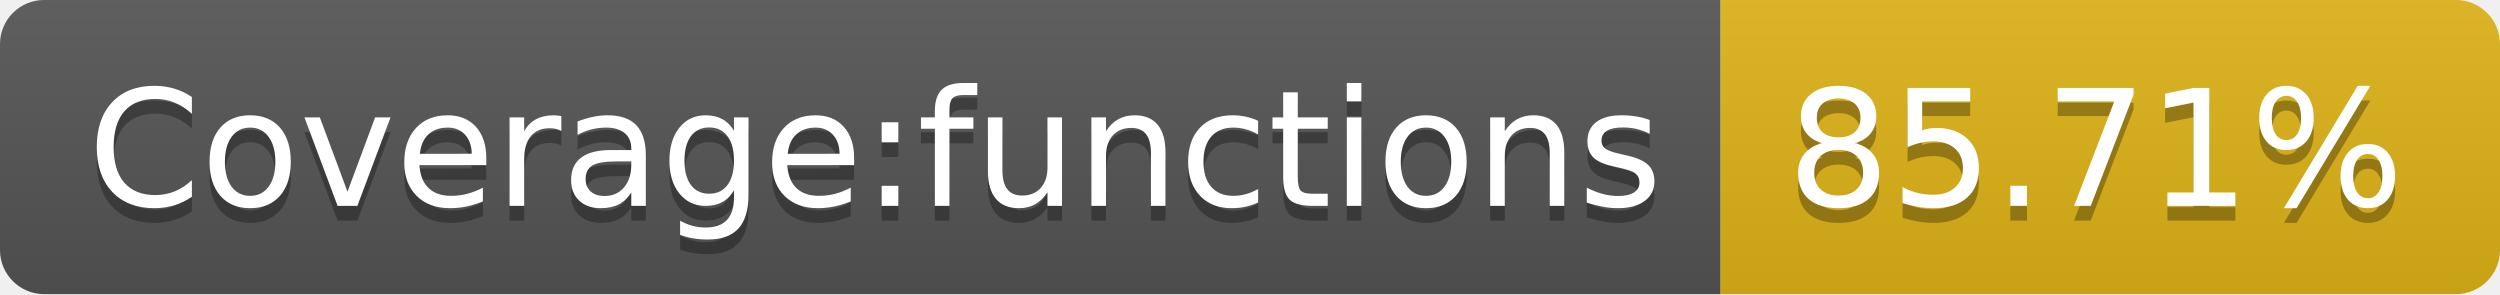
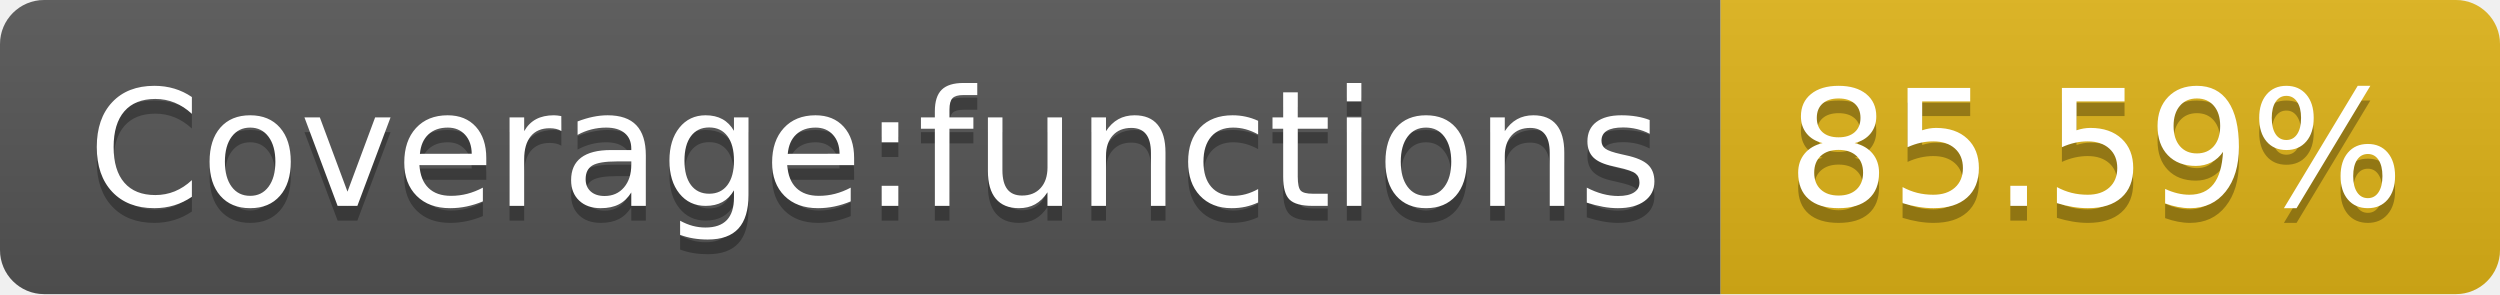
- <svg xmlns="http://www.w3.org/2000/svg" width="170" height="20" role="img" aria-label="Coverage:functions: 85.71%">
+ <svg xmlns="http://www.w3.org/2000/svg" width="170" height="20" role="img" aria-label="Coverage:functions: 85.59%">
  <linearGradient id="s" x2="0" y2="100%">
    <stop offset="0" stop-color="#bbb" stop-opacity=".1" />
    <stop offset="1" stop-opacity=".1" />
  </linearGradient>
  <clipPath id="r">
    <rect width="170" height="20" rx="3" fill="#fff" />
  </clipPath>
  <g clip-path="url(#r)">
    <rect width="117" height="20" fill="#555" />
    <rect x="117" width="53" height="20" fill="#dfb317" />
    <rect width="170" height="20" fill="url(#s)" />
  </g>
  <g fill="#fff" text-anchor="middle" font-family="Verdana,Geneva,DejaVu Sans,sans-serif" text-rendering="geometricPrecision" font-size="110">
    <text aria-hidden="true" x="595" y="150" fill="#010101" fill-opacity=".3" transform="scale(.1)" textLength="1070">Coverage:functions</text>
    <text x="595" y="140" transform="scale(.1)" fill="#fff" textLength="1070">Coverage:functions</text>
-     <text aria-hidden="true" x="1425" y="150" fill="#010101" fill-opacity=".3" transform="scale(.1)" textLength="430">85.71%</text>
-     <text x="1425" y="140" transform="scale(.1)" fill="#fff" textLength="430">85.71%</text>
+     <text aria-hidden="true" x="1425" y="150" fill="#010101" fill-opacity=".3" transform="scale(.1)" textLength="430">85.59%</text>
+     <text x="1425" y="140" transform="scale(.1)" fill="#fff" textLength="430">85.59%</text>
  </g>
</svg>
